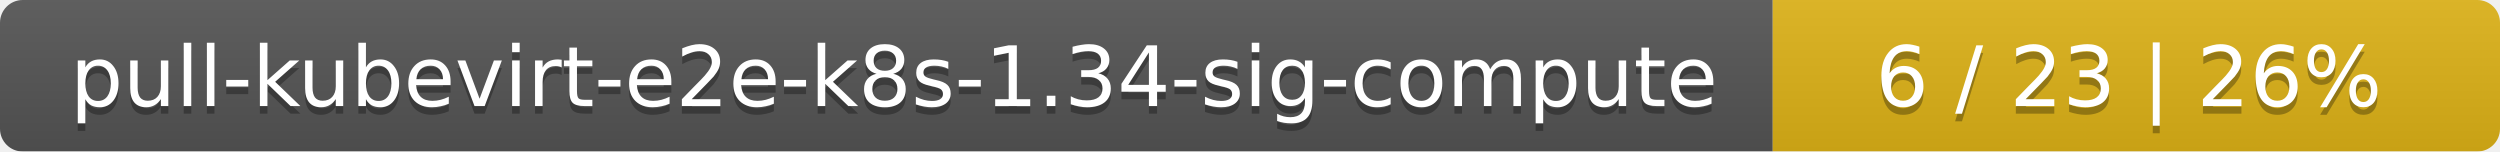
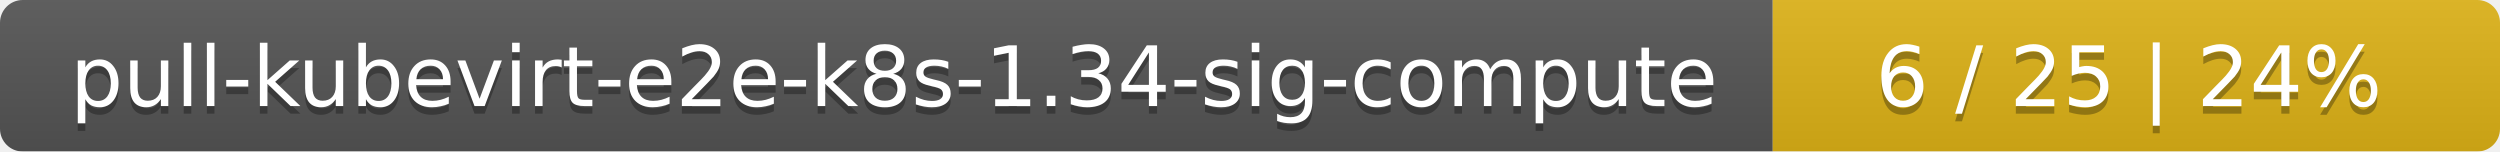
<svg xmlns="http://www.w3.org/2000/svg" width="330" height="20">
  <linearGradient id="smooth" x2="0" y2="100%">
    <stop offset="0" stop-color="#bbb" stop-opacity=".1" />
    <stop offset="1" stop-opacity=".1" />
  </linearGradient>
  <mask id="round">
    <rect width="330" height="20" rx="3" fill="#fff" />
  </mask>
  <g mask="url(#round)">
    <rect width="234" height="20" fill="#555" />
    <rect x="234" width="96" height="20" fill="#dfb317" />
    <rect width="330" height="20" fill="url(#smooth)" />
  </g>
  <g fill="#fff" text-anchor="middle" font-family="DejaVu Sans,Verdana,Geneva,sans-serif" font-size="11">
    <text x="118" y="15" fill="#010101" fill-opacity=".3">pull-kubevirt-e2e-k8s-1.34-sig-compute</text>
    <text x="118" y="14">pull-kubevirt-e2e-k8s-1.34-sig-compute</text>
-     <text x="281" y="15" fill="#010101" fill-opacity=".3">6 / 23    |    26%</text>
-     <text x="281" y="14">6 / 23    |    26%</text>
+     <text x="281" y="15" fill="#010101" fill-opacity=".3">6 / 25    |    24%</text>
+     <text x="281" y="14">6 / 25    |    24%</text>
  </g>
</svg>
